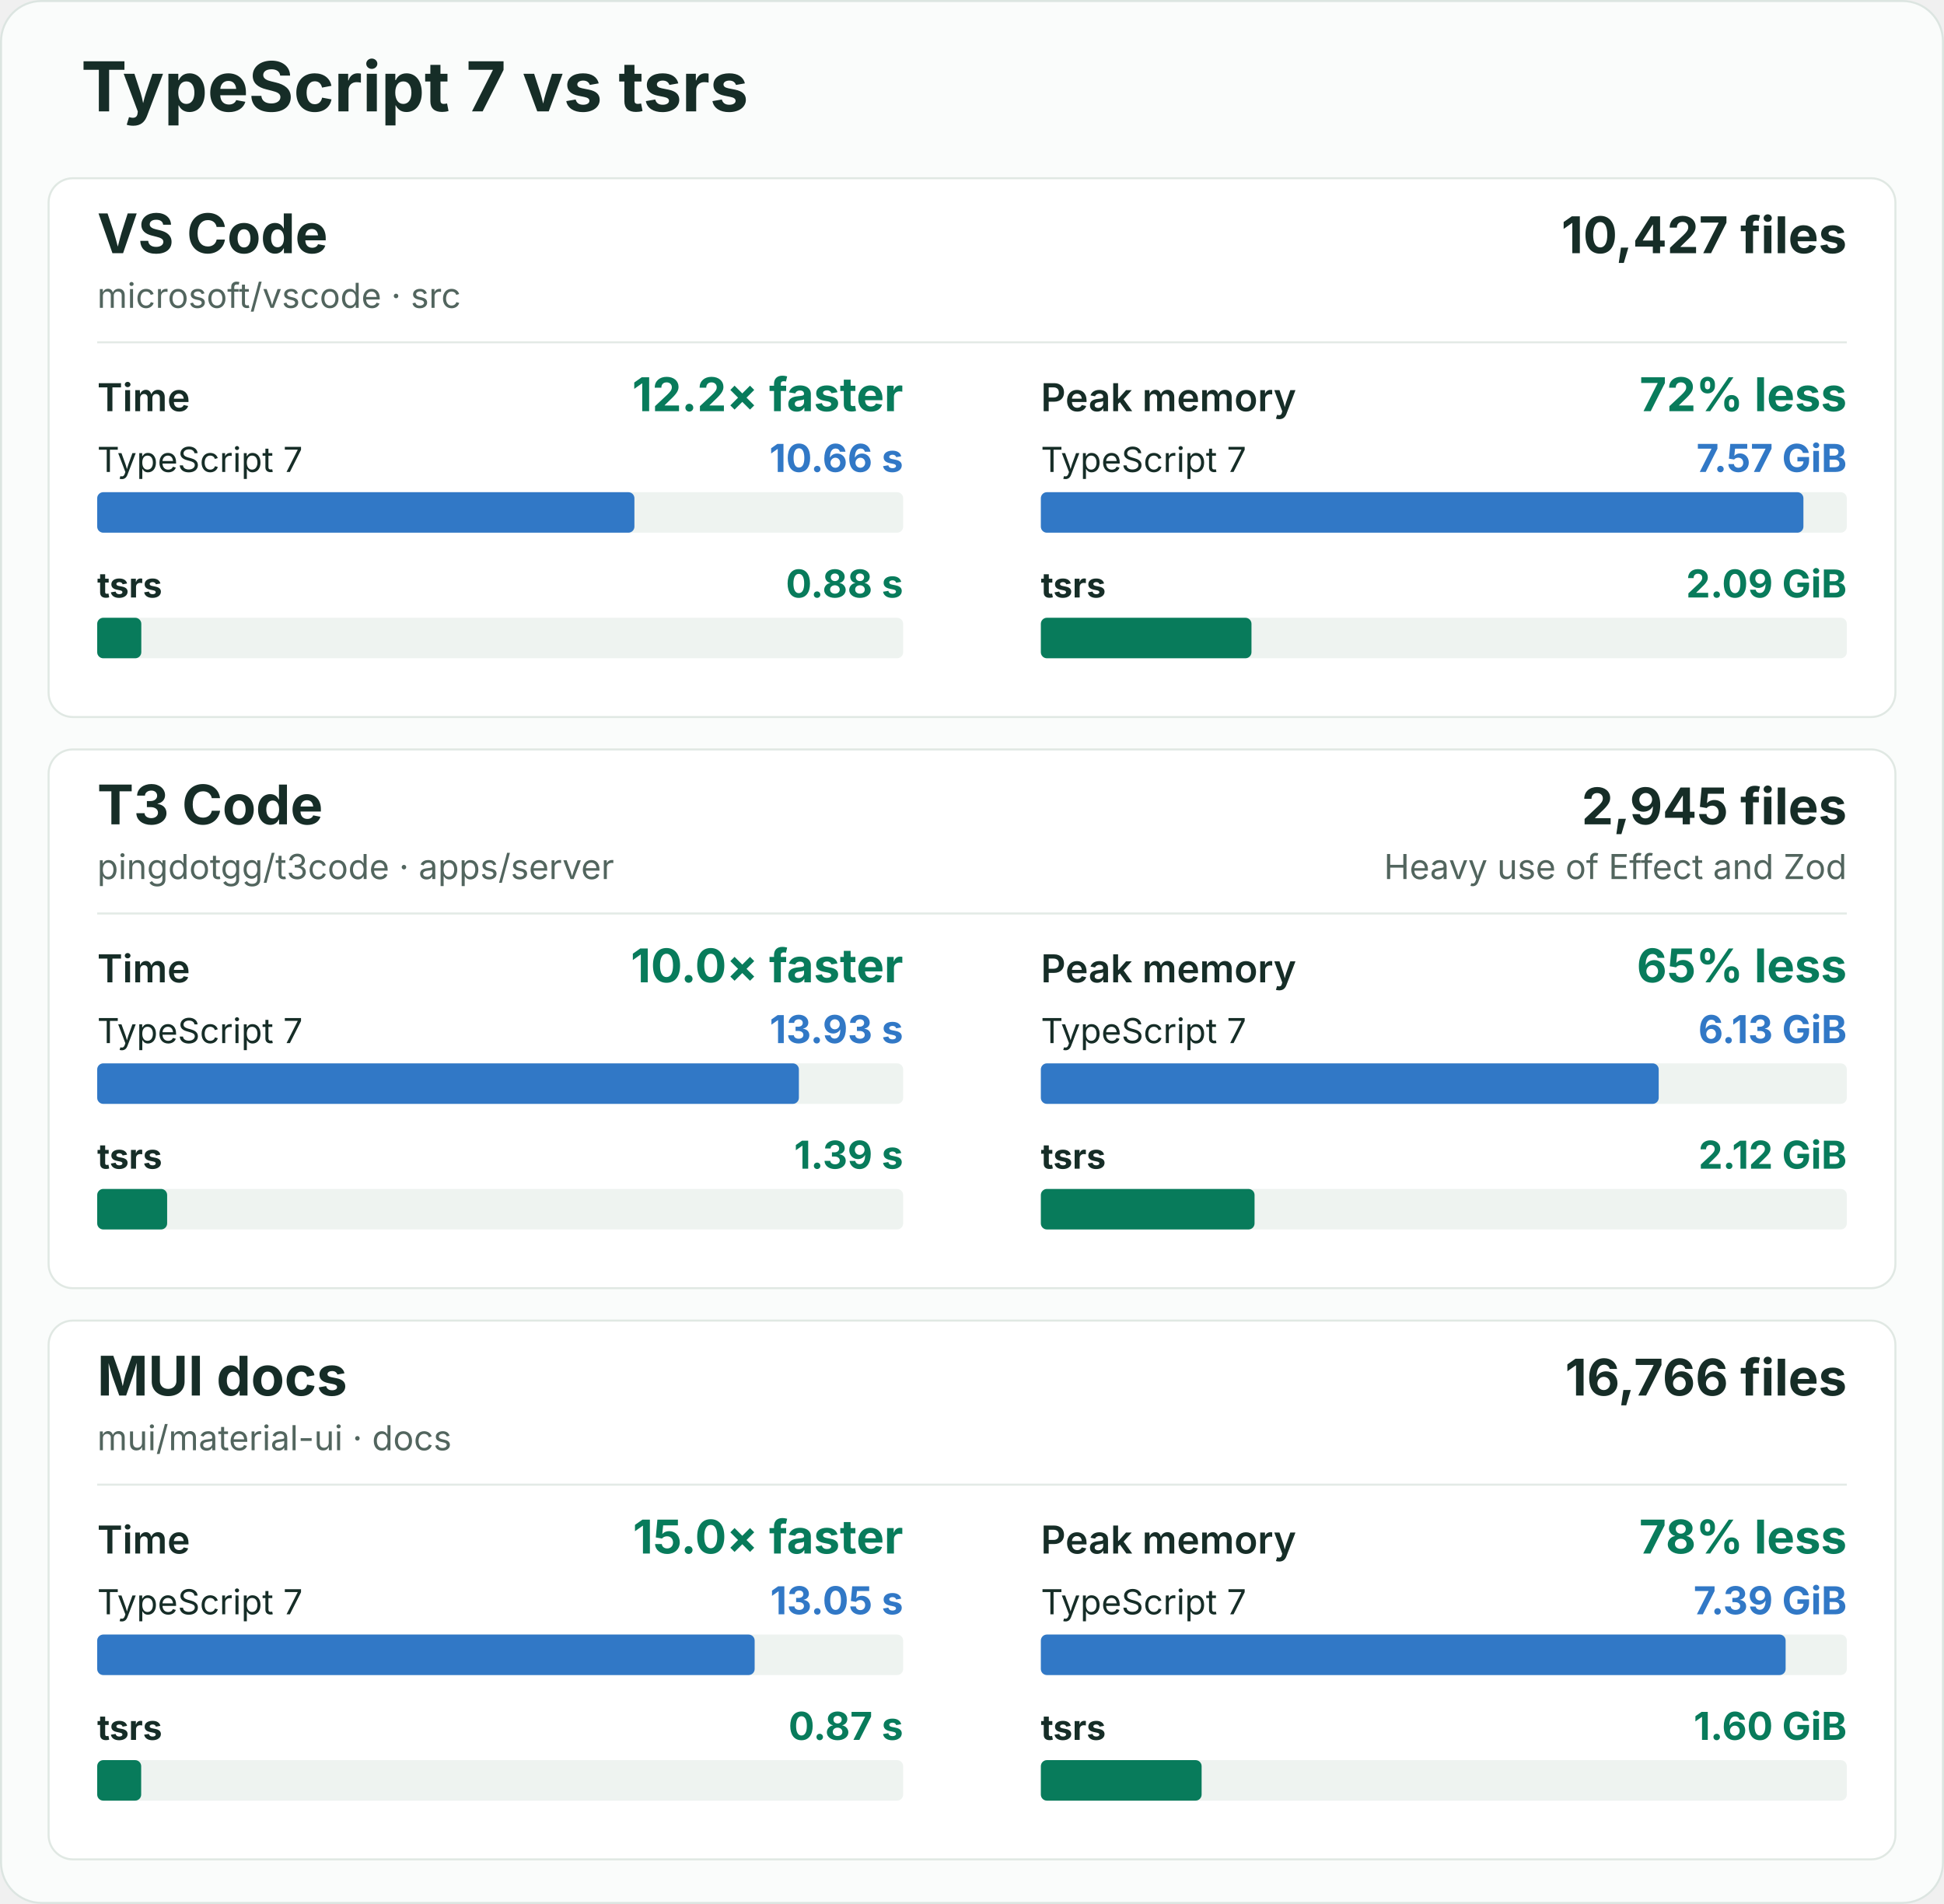
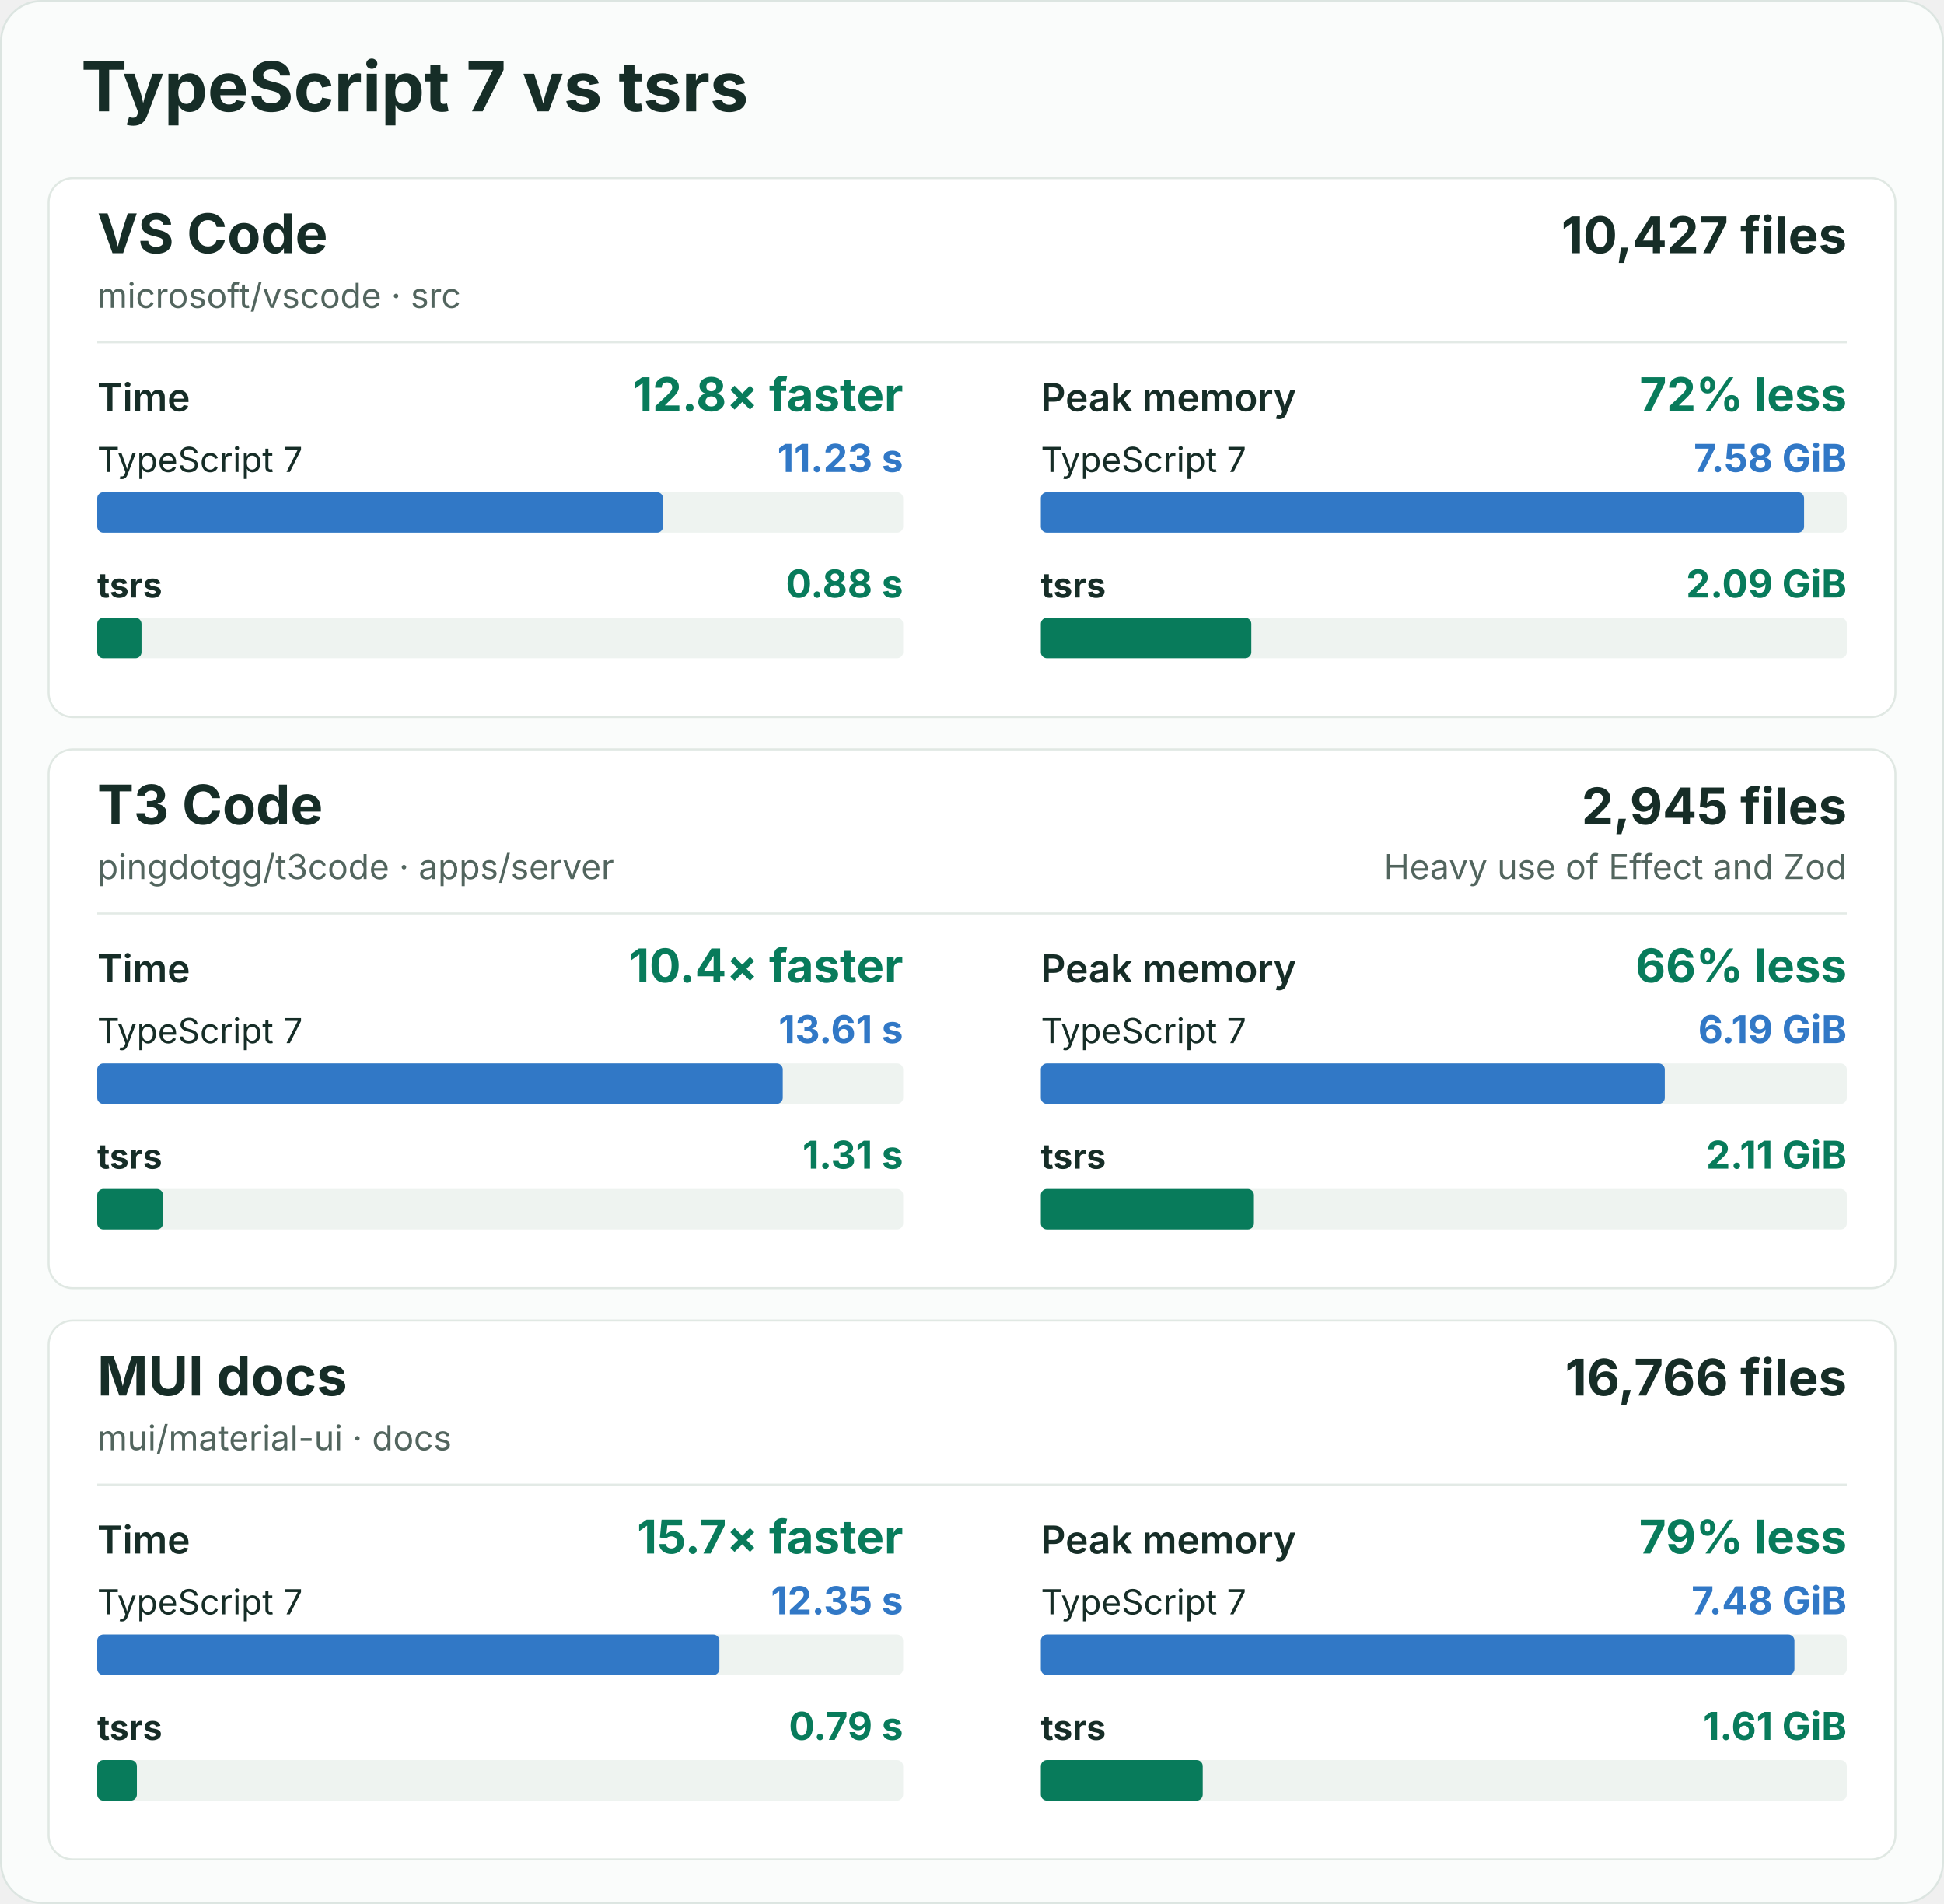
<svg xmlns="http://www.w3.org/2000/svg" width="960" height="940" viewBox="0 0 960 940" role="img" aria-labelledby="title description">
  <rect x="0.5" y="0.5" width="959" height="939" rx="20" fill="#fafcfb" stroke="#dce5e1" />
  <g font-family="-apple-system, BlinkMacSystemFont, 'Segoe UI', sans-serif" fill="#162d27">
    <text x="40" y="55" font-size="34" font-weight="700">TypeScript 7 vs tsrs</text>
    <g id="vscode">
      <rect x="24" y="88" width="912" height="266" rx="12" fill="#ffffff" stroke="#e0e8e3" />
      <text x="48" y="125" font-size="27" font-weight="700">VS Code</text>
      <text x="48" y="152" font-size="17" fill="#52655e">microsoft/vscode · src</text>
      <text x="912" y="125" font-size="25" font-weight="700" text-anchor="end">10,427 files</text>
      <line x1="48" y1="169" x2="912" y2="169" stroke="#e3eae6" />
      <g data-metric="wall_s">
        <text x="48" y="203" font-size="19" font-weight="600">Time</text>
-         <text x="446" y="203" font-size="23" font-weight="700" fill="#087b5b" text-anchor="end">12.2× faster</text>
+         <text x="446" y="203" font-size="23" font-weight="700" fill="#087b5b" text-anchor="end">12.8× faster</text>
        <text x="48" y="233" font-size="17" font-weight="400">TypeScript 7</text>
-         <text x="446" y="233" font-size="19" font-weight="700" fill="#3178c6" text-anchor="end">10.66 s</text>
+         <text x="446" y="233" font-size="19" font-weight="700" fill="#3178c6" text-anchor="end">11.23 s</text>
        <rect x="48" y="243" width="398" height="20" rx="3" fill="#eef3f0" />
-         <rect data-compiler="tsgo" x="48" y="243" width="265.292" height="20" rx="3" fill="#3178c6" />
+         <rect data-compiler="tsgo" x="48" y="243" width="279.421" height="20" rx="3" fill="#3178c6" />
        <text x="48" y="295" font-size="17" font-weight="700">tsrs</text>
        <text x="446" y="295" font-size="19" font-weight="700" fill="#087b5b" text-anchor="end">0.88 s</text>
        <rect x="48" y="305" width="398" height="20" rx="3" fill="#eef3f0" />
-         <rect data-compiler="tsrs" x="48" y="305" width="21.778" height="20" rx="3" fill="#087b5b" />
+         <rect data-compiler="tsrs" x="48" y="305" width="21.865" height="20" rx="3" fill="#087b5b" />
      </g>
      <g data-metric="peak_rss_bytes">
        <text x="514" y="203" font-size="19" font-weight="600">Peak memory</text>
        <text x="912" y="203" font-size="23" font-weight="700" fill="#087b5b" text-anchor="end">72% less</text>
        <text x="514" y="233" font-size="17" font-weight="400">TypeScript 7</text>
-         <text x="912" y="233" font-size="19" font-weight="700" fill="#3178c6" text-anchor="end">7.57 GiB</text>
+         <text x="912" y="233" font-size="19" font-weight="700" fill="#3178c6" text-anchor="end">7.58 GiB</text>
        <rect x="514" y="243" width="398" height="20" rx="3" fill="#eef3f0" />
-         <rect data-compiler="tsgo" x="514" y="243" width="376.574" height="20" rx="3" fill="#3178c6" />
+         <rect data-compiler="tsgo" x="514" y="243" width="376.907" height="20" rx="3" fill="#3178c6" />
        <text x="514" y="295" font-size="17" font-weight="700">tsrs</text>
        <text x="912" y="295" font-size="19" font-weight="700" fill="#087b5b" text-anchor="end">2.09 GiB</text>
        <rect x="514" y="305" width="398" height="20" rx="3" fill="#eef3f0" />
-         <rect data-compiler="tsrs" x="514" y="305" width="104.013" height="20" rx="3" fill="#087b5b" />
+         <rect data-compiler="tsrs" x="514" y="305" width="103.923" height="20" rx="3" fill="#087b5b" />
      </g>
    </g>
    <g id="t3code-server">
      <rect x="24" y="370" width="912" height="266" rx="12" fill="#ffffff" stroke="#e0e8e3" />
      <text x="48" y="407" font-size="27" font-weight="700">T3 Code</text>
      <text x="48" y="434" font-size="17" fill="#52655e">pingdotgg/t3code · apps/server</text>
      <text x="912" y="407" font-size="25" font-weight="700" text-anchor="end">2,945 files</text>
      <text x="912" y="434" font-size="17" fill="#52655e" text-anchor="end">Heavy use of Effect and Zod</text>
      <line x1="48" y1="451" x2="912" y2="451" stroke="#e3eae6" />
      <g data-metric="wall_s">
        <text x="48" y="485" font-size="19" font-weight="600">Time</text>
-         <text x="446" y="485" font-size="23" font-weight="700" fill="#087b5b" text-anchor="end">10.0× faster</text>
+         <text x="446" y="485" font-size="23" font-weight="700" fill="#087b5b" text-anchor="end">10.4× faster</text>
        <text x="48" y="515" font-size="17" font-weight="400">TypeScript 7</text>
-         <text x="446" y="515" font-size="19" font-weight="700" fill="#3178c6" text-anchor="end">13.93 s</text>
+         <text x="446" y="515" font-size="19" font-weight="700" fill="#3178c6" text-anchor="end">13.61 s</text>
        <rect x="48" y="525" width="398" height="20" rx="3" fill="#eef3f0" />
-         <rect data-compiler="tsgo" x="48" y="525" width="346.509" height="20" rx="3" fill="#3178c6" />
+         <rect data-compiler="tsgo" x="48" y="525" width="338.549" height="20" rx="3" fill="#3178c6" />
        <text x="48" y="577" font-size="17" font-weight="700">tsrs</text>
-         <text x="446" y="577" font-size="19" font-weight="700" fill="#087b5b" text-anchor="end">1.39 s</text>
+         <text x="446" y="577" font-size="19" font-weight="700" fill="#087b5b" text-anchor="end">1.31 s</text>
        <rect x="48" y="587" width="398" height="20" rx="3" fill="#eef3f0" />
-         <rect data-compiler="tsrs" x="48" y="587" width="34.539" height="20" rx="3" fill="#087b5b" />
+         <rect data-compiler="tsrs" x="48" y="587" width="32.474" height="20" rx="3" fill="#087b5b" />
      </g>
      <g data-metric="peak_rss_bytes">
        <text x="514" y="485" font-size="19" font-weight="600">Peak memory</text>
-         <text x="912" y="485" font-size="23" font-weight="700" fill="#087b5b" text-anchor="end">65% less</text>
+         <text x="912" y="485" font-size="23" font-weight="700" fill="#087b5b" text-anchor="end">66% less</text>
        <text x="514" y="515" font-size="17" font-weight="400">TypeScript 7</text>
-         <text x="912" y="515" font-size="19" font-weight="700" fill="#3178c6" text-anchor="end">6.13 GiB</text>
+         <text x="912" y="515" font-size="19" font-weight="700" fill="#3178c6" text-anchor="end">6.19 GiB</text>
        <rect x="514" y="525" width="398" height="20" rx="3" fill="#eef3f0" />
-         <rect data-compiler="tsgo" x="514" y="525" width="305.112" height="20" rx="3" fill="#3178c6" />
+         <rect data-compiler="tsgo" x="514" y="525" width="308.114" height="20" rx="3" fill="#3178c6" />
        <text x="514" y="577" font-size="17" font-weight="700">tsrs</text>
-         <text x="912" y="577" font-size="19" font-weight="700" fill="#087b5b" text-anchor="end">2.12 GiB</text>
+         <text x="912" y="577" font-size="19" font-weight="700" fill="#087b5b" text-anchor="end">2.11 GiB</text>
        <rect x="514" y="587" width="398" height="20" rx="3" fill="#eef3f0" />
-         <rect data-compiler="tsrs" x="514" y="587" width="105.534" height="20" rx="3" fill="#087b5b" />
+         <rect data-compiler="tsrs" x="514" y="587" width="105.216" height="20" rx="3" fill="#087b5b" />
      </g>
    </g>
    <g id="mui-docs">
      <rect x="24" y="652" width="912" height="266" rx="12" fill="#ffffff" stroke="#e0e8e3" />
      <text x="48" y="689" font-size="27" font-weight="700">MUI docs</text>
      <text x="48" y="716" font-size="17" fill="#52655e">mui/material-ui · docs</text>
      <text x="912" y="689" font-size="25" font-weight="700" text-anchor="end">16,766 files</text>
      <line x1="48" y1="733" x2="912" y2="733" stroke="#e3eae6" />
      <g data-metric="wall_s">
        <text x="48" y="767" font-size="19" font-weight="600">Time</text>
-         <text x="446" y="767" font-size="23" font-weight="700" fill="#087b5b" text-anchor="end">15.0× faster</text>
+         <text x="446" y="767" font-size="23" font-weight="700" fill="#087b5b" text-anchor="end">15.7× faster</text>
        <text x="48" y="797" font-size="17" font-weight="400">TypeScript 7</text>
-         <text x="446" y="797" font-size="19" font-weight="700" fill="#3178c6" text-anchor="end">13.05 s</text>
+         <text x="446" y="797" font-size="19" font-weight="700" fill="#3178c6" text-anchor="end">12.35 s</text>
        <rect x="48" y="807" width="398" height="20" rx="3" fill="#eef3f0" />
-         <rect data-compiler="tsgo" x="48" y="807" width="324.668" height="20" rx="3" fill="#3178c6" />
+         <rect data-compiler="tsgo" x="48" y="807" width="307.256" height="20" rx="3" fill="#3178c6" />
        <text x="48" y="859" font-size="17" font-weight="700">tsrs</text>
-         <text x="446" y="859" font-size="19" font-weight="700" fill="#087b5b" text-anchor="end">0.87 s</text>
+         <text x="446" y="859" font-size="19" font-weight="700" fill="#087b5b" text-anchor="end">0.79 s</text>
        <rect x="48" y="869" width="398" height="20" rx="3" fill="#eef3f0" />
-         <rect data-compiler="tsrs" x="48" y="869" width="21.716" height="20" rx="3" fill="#087b5b" />
+         <rect data-compiler="tsrs" x="48" y="869" width="19.589" height="20" rx="3" fill="#087b5b" />
      </g>
      <g data-metric="peak_rss_bytes">
        <text x="514" y="767" font-size="19" font-weight="600">Peak memory</text>
-         <text x="912" y="767" font-size="23" font-weight="700" fill="#087b5b" text-anchor="end">78% less</text>
+         <text x="912" y="767" font-size="23" font-weight="700" fill="#087b5b" text-anchor="end">79% less</text>
        <text x="514" y="797" font-size="17" font-weight="400">TypeScript 7</text>
-         <text x="912" y="797" font-size="19" font-weight="700" fill="#3178c6" text-anchor="end">7.39 GiB</text>
+         <text x="912" y="797" font-size="19" font-weight="700" fill="#3178c6" text-anchor="end">7.48 GiB</text>
        <rect x="514" y="807" width="398" height="20" rx="3" fill="#eef3f0" />
-         <rect data-compiler="tsgo" x="514" y="807" width="367.792" height="20" rx="3" fill="#3178c6" />
+         <rect data-compiler="tsgo" x="514" y="807" width="372.148" height="20" rx="3" fill="#3178c6" />
        <text x="514" y="859" font-size="17" font-weight="700">tsrs</text>
-         <text x="912" y="859" font-size="19" font-weight="700" fill="#087b5b" text-anchor="end">1.60 GiB</text>
+         <text x="912" y="859" font-size="19" font-weight="700" fill="#087b5b" text-anchor="end">1.61 GiB</text>
        <rect x="514" y="869" width="398" height="20" rx="3" fill="#eef3f0" />
-         <rect data-compiler="tsrs" x="514" y="869" width="79.39" height="20" rx="3" fill="#087b5b" />
+         <rect data-compiler="tsrs" x="514" y="869" width="79.934" height="20" rx="3" fill="#087b5b" />
      </g>
    </g>
  </g>
</svg>
